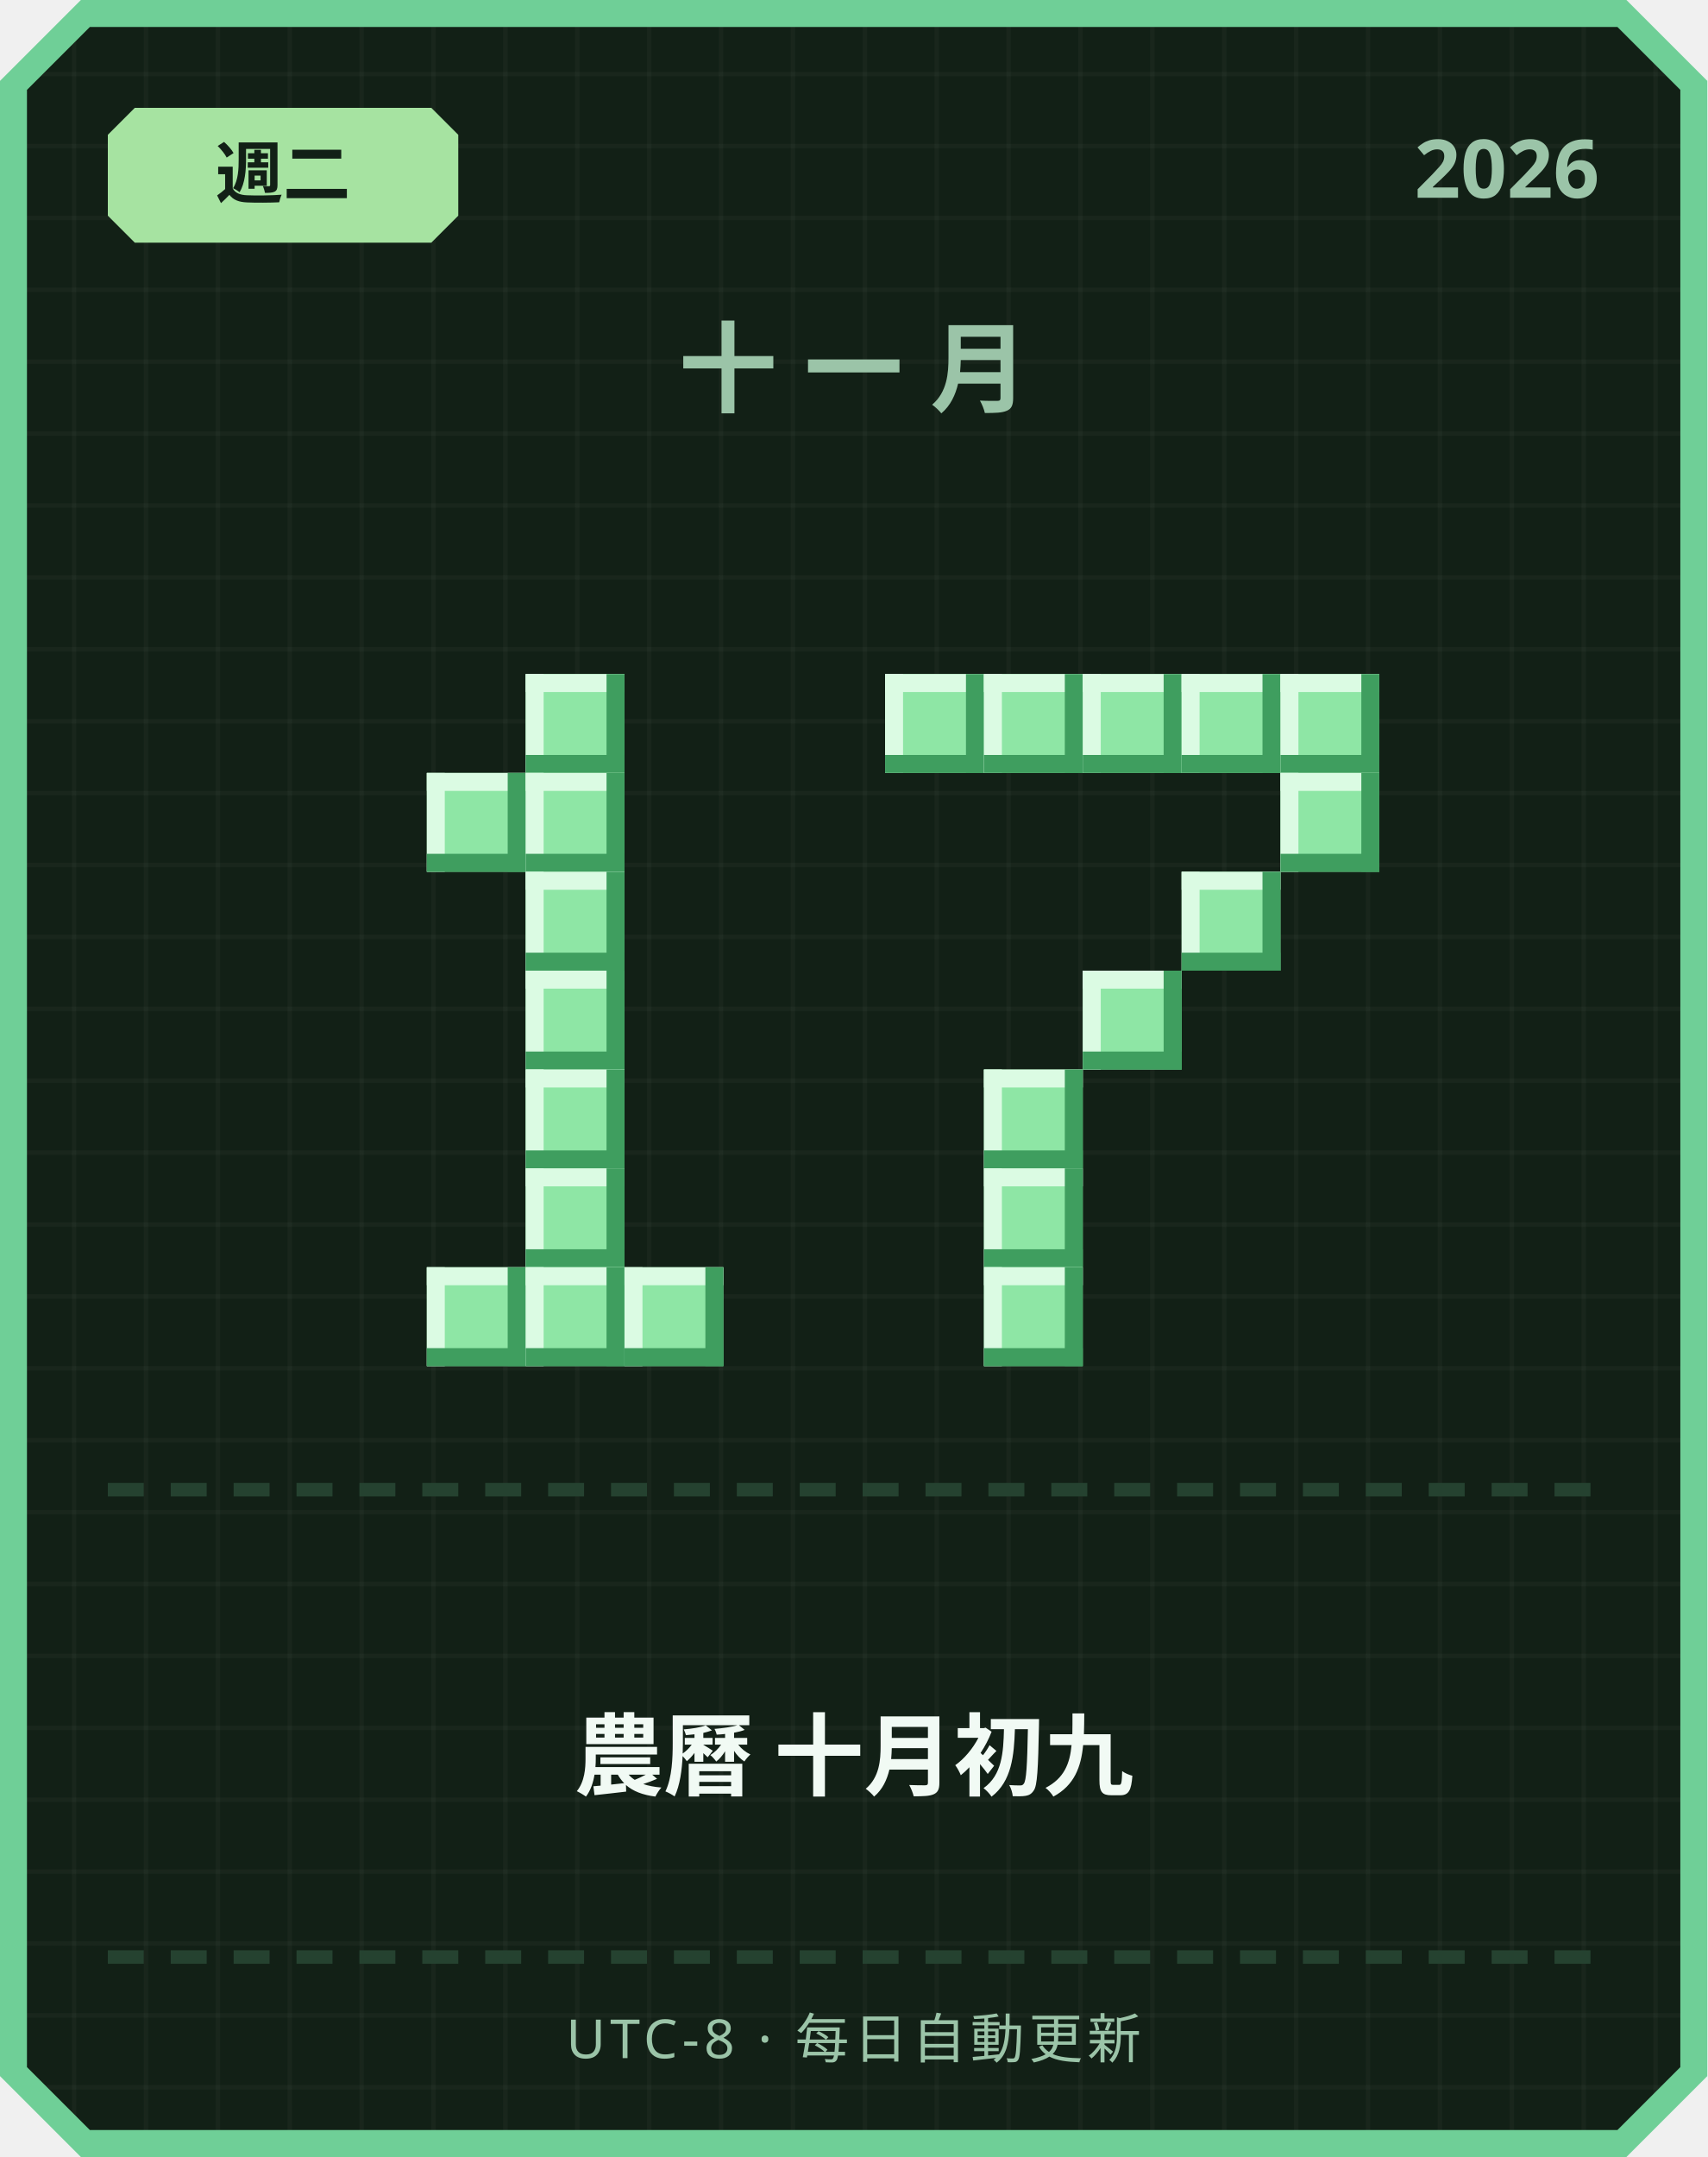
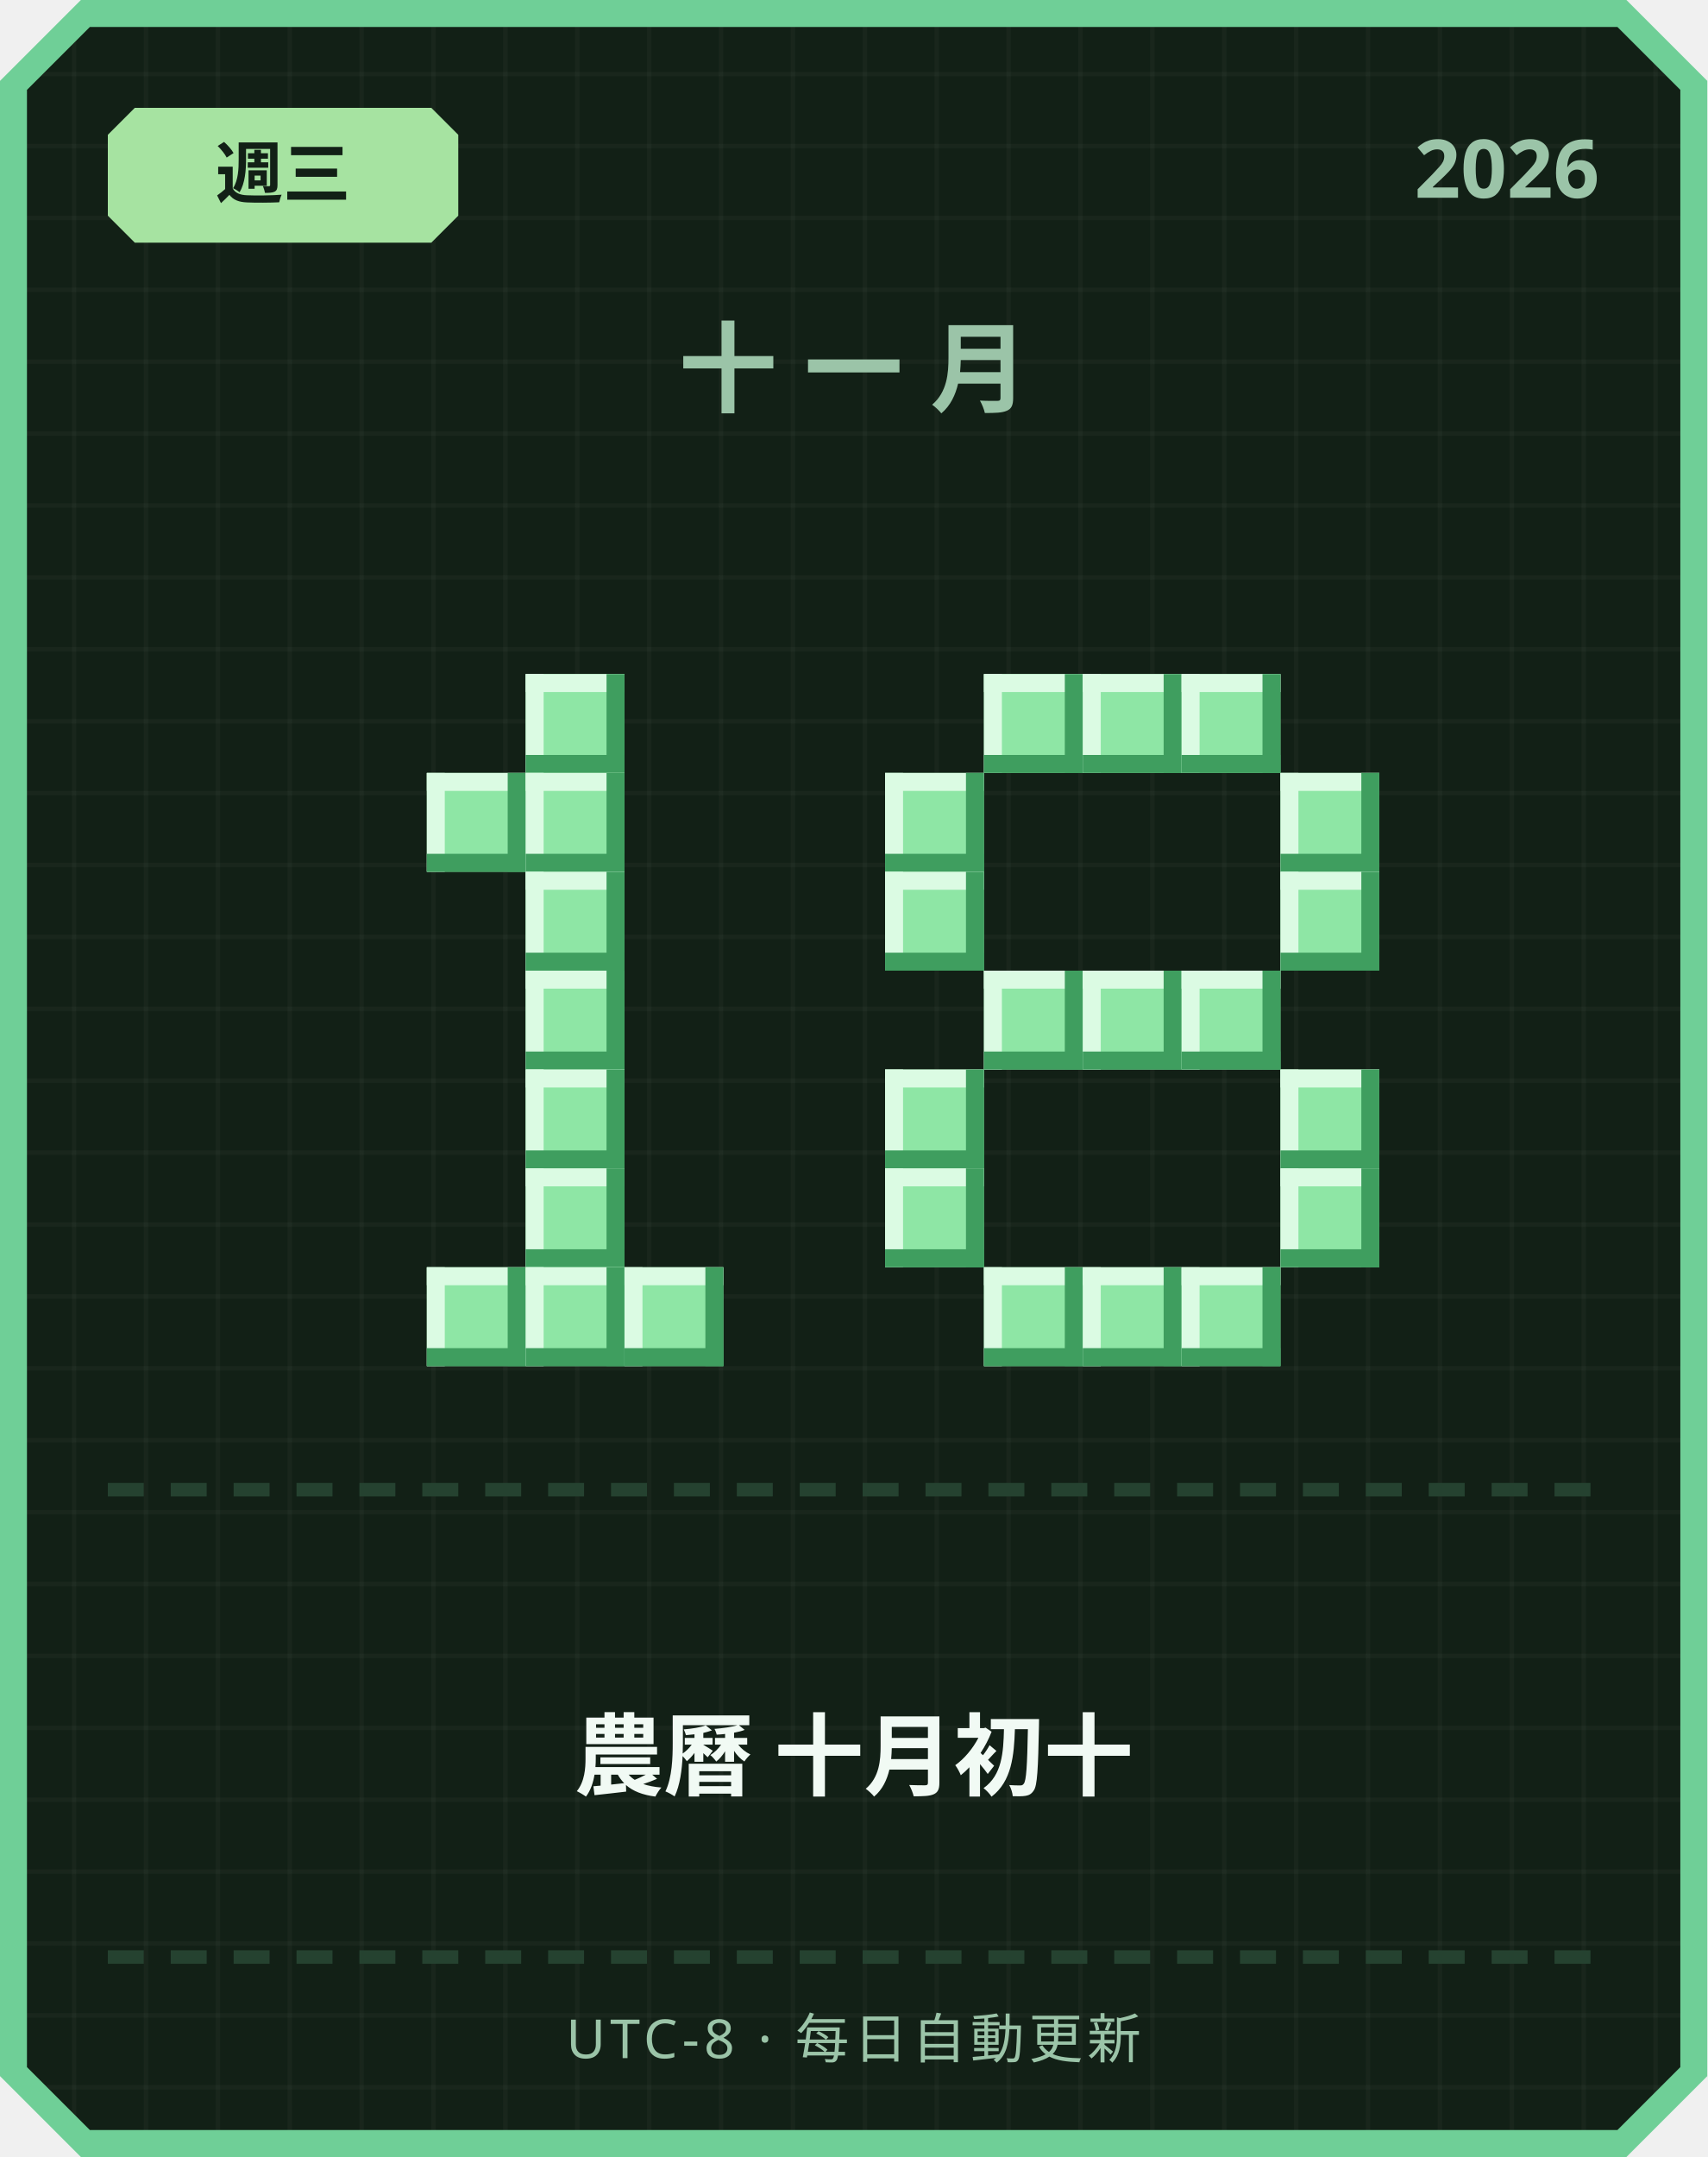
<svg xmlns="http://www.w3.org/2000/svg" width="380" height="480" viewBox="0 0 380 480">
  <defs>
    <pattern id="grid" width="16" height="16" patternUnits="userSpaceOnUse">
      <rect width="16" height="16" fill="#122016" />
      <rect width="1" height="16" fill="#ffffff" opacity="0.03" />
      <rect width="16" height="1" fill="#ffffff" opacity="0.03" />
    </pattern>
  </defs>
  <path d="M 18,0 L 362,0 L 380,18 L 380,462 L 362,480 L 18,480 L 0,462 L 0,18 Z" fill="#6fcf97" />
  <path d="M 20,6 L 360,6 L 374,20 L 374,460 L 360,474 L 20,474 L 6,460 L 6,20 Z" fill="url(#grid)" />
  <path d="M 30,24 L 96,24 L 102,30 L 102,48 L 96,54 L 30,54 L 24,48 L 24,30 Z" fill="#a6e3a1" />
-   <text x="63" y="44" text-anchor="middle" font-family="'Segoe UI', sans-serif" font-size="15" font-weight="700" fill="#122016">週二</text>
+   <text x="63" y="44" text-anchor="middle" font-family="'Segoe UI', sans-serif" font-size="15" font-weight="700" fill="#122016">週三</text>
  <text x="356" y="44" text-anchor="end" font-family="'Segoe UI', sans-serif" font-size="18" font-weight="700" fill="#9bc4a8">2026</text>
  <text x="190" y="90" text-anchor="middle" font-family="'Segoe UI', sans-serif" font-size="22" font-weight="700" letter-spacing="6" fill="#9bc4a8">十一月</text>
  <rect x="117" y="150" width="22" height="22" fill="#8ee6a5" />
  <rect x="117" y="150" width="22" height="4" fill="#dbfbe3" />
  <rect x="117" y="150" width="4" height="22" fill="#dbfbe3" />
  <rect x="117" y="168" width="22" height="4" fill="#3f9e5f" />
  <rect x="135" y="150" width="4" height="22" fill="#3f9e5f" />
  <rect x="95" y="172" width="22" height="22" fill="#8ee6a5" />
  <rect x="95" y="172" width="22" height="4" fill="#dbfbe3" />
  <rect x="95" y="172" width="4" height="22" fill="#dbfbe3" />
  <rect x="95" y="190" width="22" height="4" fill="#3f9e5f" />
  <rect x="113" y="172" width="4" height="22" fill="#3f9e5f" />
  <rect x="117" y="172" width="22" height="22" fill="#8ee6a5" />
  <rect x="117" y="172" width="22" height="4" fill="#dbfbe3" />
  <rect x="117" y="172" width="4" height="22" fill="#dbfbe3" />
  <rect x="117" y="190" width="22" height="4" fill="#3f9e5f" />
  <rect x="135" y="172" width="4" height="22" fill="#3f9e5f" />
  <rect x="117" y="194" width="22" height="22" fill="#8ee6a5" />
  <rect x="117" y="194" width="22" height="4" fill="#dbfbe3" />
  <rect x="117" y="194" width="4" height="22" fill="#dbfbe3" />
  <rect x="117" y="212" width="22" height="4" fill="#3f9e5f" />
  <rect x="135" y="194" width="4" height="22" fill="#3f9e5f" />
  <rect x="117" y="216" width="22" height="22" fill="#8ee6a5" />
  <rect x="117" y="216" width="22" height="4" fill="#dbfbe3" />
  <rect x="117" y="216" width="4" height="22" fill="#dbfbe3" />
  <rect x="117" y="234" width="22" height="4" fill="#3f9e5f" />
  <rect x="135" y="216" width="4" height="22" fill="#3f9e5f" />
  <rect x="117" y="238" width="22" height="22" fill="#8ee6a5" />
  <rect x="117" y="238" width="22" height="4" fill="#dbfbe3" />
  <rect x="117" y="238" width="4" height="22" fill="#dbfbe3" />
  <rect x="117" y="256" width="22" height="4" fill="#3f9e5f" />
  <rect x="135" y="238" width="4" height="22" fill="#3f9e5f" />
  <rect x="117" y="260" width="22" height="22" fill="#8ee6a5" />
  <rect x="117" y="260" width="22" height="4" fill="#dbfbe3" />
  <rect x="117" y="260" width="4" height="22" fill="#dbfbe3" />
  <rect x="117" y="278" width="22" height="4" fill="#3f9e5f" />
  <rect x="135" y="260" width="4" height="22" fill="#3f9e5f" />
  <rect x="95" y="282" width="22" height="22" fill="#8ee6a5" />
  <rect x="95" y="282" width="22" height="4" fill="#dbfbe3" />
  <rect x="95" y="282" width="4" height="22" fill="#dbfbe3" />
  <rect x="95" y="300" width="22" height="4" fill="#3f9e5f" />
  <rect x="113" y="282" width="4" height="22" fill="#3f9e5f" />
  <rect x="117" y="282" width="22" height="22" fill="#8ee6a5" />
  <rect x="117" y="282" width="22" height="4" fill="#dbfbe3" />
  <rect x="117" y="282" width="4" height="22" fill="#dbfbe3" />
  <rect x="117" y="300" width="22" height="4" fill="#3f9e5f" />
  <rect x="135" y="282" width="4" height="22" fill="#3f9e5f" />
  <rect x="139" y="282" width="22" height="22" fill="#8ee6a5" />
  <rect x="139" y="282" width="22" height="4" fill="#dbfbe3" />
  <rect x="139" y="282" width="4" height="22" fill="#dbfbe3" />
  <rect x="139" y="300" width="22" height="4" fill="#3f9e5f" />
  <rect x="157" y="282" width="4" height="22" fill="#3f9e5f" />
-   <rect x="197" y="150" width="22" height="22" fill="#8ee6a5" />
-   <rect x="197" y="150" width="22" height="4" fill="#dbfbe3" />
-   <rect x="197" y="150" width="4" height="22" fill="#dbfbe3" />
-   <rect x="197" y="168" width="22" height="4" fill="#3f9e5f" />
-   <rect x="215" y="150" width="4" height="22" fill="#3f9e5f" />
  <rect x="219" y="150" width="22" height="22" fill="#8ee6a5" />
  <rect x="219" y="150" width="22" height="4" fill="#dbfbe3" />
  <rect x="219" y="150" width="4" height="22" fill="#dbfbe3" />
  <rect x="219" y="168" width="22" height="4" fill="#3f9e5f" />
  <rect x="237" y="150" width="4" height="22" fill="#3f9e5f" />
  <rect x="241" y="150" width="22" height="22" fill="#8ee6a5" />
  <rect x="241" y="150" width="22" height="4" fill="#dbfbe3" />
  <rect x="241" y="150" width="4" height="22" fill="#dbfbe3" />
  <rect x="241" y="168" width="22" height="4" fill="#3f9e5f" />
  <rect x="259" y="150" width="4" height="22" fill="#3f9e5f" />
  <rect x="263" y="150" width="22" height="22" fill="#8ee6a5" />
  <rect x="263" y="150" width="22" height="4" fill="#dbfbe3" />
  <rect x="263" y="150" width="4" height="22" fill="#dbfbe3" />
  <rect x="263" y="168" width="22" height="4" fill="#3f9e5f" />
  <rect x="281" y="150" width="4" height="22" fill="#3f9e5f" />
-   <rect x="285" y="150" width="22" height="22" fill="#8ee6a5" />
-   <rect x="285" y="150" width="22" height="4" fill="#dbfbe3" />
-   <rect x="285" y="150" width="4" height="22" fill="#dbfbe3" />
-   <rect x="285" y="168" width="22" height="4" fill="#3f9e5f" />
-   <rect x="303" y="150" width="4" height="22" fill="#3f9e5f" />
+   <rect x="197" y="172" width="22" height="22" fill="#8ee6a5" />
+   <rect x="197" y="172" width="22" height="4" fill="#dbfbe3" />
+   <rect x="197" y="172" width="4" height="22" fill="#dbfbe3" />
+   <rect x="197" y="190" width="22" height="4" fill="#3f9e5f" />
+   <rect x="215" y="172" width="4" height="22" fill="#3f9e5f" />
  <rect x="285" y="172" width="22" height="22" fill="#8ee6a5" />
  <rect x="285" y="172" width="22" height="4" fill="#dbfbe3" />
  <rect x="285" y="172" width="4" height="22" fill="#dbfbe3" />
  <rect x="285" y="190" width="22" height="4" fill="#3f9e5f" />
  <rect x="303" y="172" width="4" height="22" fill="#3f9e5f" />
-   <rect x="263" y="194" width="22" height="22" fill="#8ee6a5" />
-   <rect x="263" y="194" width="22" height="4" fill="#dbfbe3" />
-   <rect x="263" y="194" width="4" height="22" fill="#dbfbe3" />
-   <rect x="263" y="212" width="22" height="4" fill="#3f9e5f" />
-   <rect x="281" y="194" width="4" height="22" fill="#3f9e5f" />
+   <rect x="197" y="194" width="22" height="22" fill="#8ee6a5" />
+   <rect x="197" y="194" width="22" height="4" fill="#dbfbe3" />
+   <rect x="197" y="194" width="4" height="22" fill="#dbfbe3" />
+   <rect x="197" y="212" width="22" height="4" fill="#3f9e5f" />
+   <rect x="215" y="194" width="4" height="22" fill="#3f9e5f" />
+   <rect x="285" y="194" width="22" height="22" fill="#8ee6a5" />
+   <rect x="285" y="194" width="22" height="4" fill="#dbfbe3" />
+   <rect x="285" y="194" width="4" height="22" fill="#dbfbe3" />
+   <rect x="285" y="212" width="22" height="4" fill="#3f9e5f" />
+   <rect x="303" y="194" width="4" height="22" fill="#3f9e5f" />
+   <rect x="219" y="216" width="22" height="22" fill="#8ee6a5" />
+   <rect x="219" y="216" width="22" height="4" fill="#dbfbe3" />
+   <rect x="219" y="216" width="4" height="22" fill="#dbfbe3" />
+   <rect x="219" y="234" width="22" height="4" fill="#3f9e5f" />
+   <rect x="237" y="216" width="4" height="22" fill="#3f9e5f" />
  <rect x="241" y="216" width="22" height="22" fill="#8ee6a5" />
  <rect x="241" y="216" width="22" height="4" fill="#dbfbe3" />
  <rect x="241" y="216" width="4" height="22" fill="#dbfbe3" />
  <rect x="241" y="234" width="22" height="4" fill="#3f9e5f" />
  <rect x="259" y="216" width="4" height="22" fill="#3f9e5f" />
-   <rect x="219" y="238" width="22" height="22" fill="#8ee6a5" />
-   <rect x="219" y="238" width="22" height="4" fill="#dbfbe3" />
-   <rect x="219" y="238" width="4" height="22" fill="#dbfbe3" />
-   <rect x="219" y="256" width="22" height="4" fill="#3f9e5f" />
-   <rect x="237" y="238" width="4" height="22" fill="#3f9e5f" />
-   <rect x="219" y="260" width="22" height="22" fill="#8ee6a5" />
-   <rect x="219" y="260" width="22" height="4" fill="#dbfbe3" />
-   <rect x="219" y="260" width="4" height="22" fill="#dbfbe3" />
-   <rect x="219" y="278" width="22" height="4" fill="#3f9e5f" />
-   <rect x="237" y="260" width="4" height="22" fill="#3f9e5f" />
+   <rect x="263" y="216" width="22" height="22" fill="#8ee6a5" />
+   <rect x="263" y="216" width="22" height="4" fill="#dbfbe3" />
+   <rect x="263" y="216" width="4" height="22" fill="#dbfbe3" />
+   <rect x="263" y="234" width="22" height="4" fill="#3f9e5f" />
+   <rect x="281" y="216" width="4" height="22" fill="#3f9e5f" />
+   <rect x="197" y="238" width="22" height="22" fill="#8ee6a5" />
+   <rect x="197" y="238" width="22" height="4" fill="#dbfbe3" />
+   <rect x="197" y="238" width="4" height="22" fill="#dbfbe3" />
+   <rect x="197" y="256" width="22" height="4" fill="#3f9e5f" />
+   <rect x="215" y="238" width="4" height="22" fill="#3f9e5f" />
+   <rect x="285" y="238" width="22" height="22" fill="#8ee6a5" />
+   <rect x="285" y="238" width="22" height="4" fill="#dbfbe3" />
+   <rect x="285" y="238" width="4" height="22" fill="#dbfbe3" />
+   <rect x="285" y="256" width="22" height="4" fill="#3f9e5f" />
+   <rect x="303" y="238" width="4" height="22" fill="#3f9e5f" />
+   <rect x="197" y="260" width="22" height="22" fill="#8ee6a5" />
+   <rect x="197" y="260" width="22" height="4" fill="#dbfbe3" />
+   <rect x="197" y="260" width="4" height="22" fill="#dbfbe3" />
+   <rect x="197" y="278" width="22" height="4" fill="#3f9e5f" />
+   <rect x="215" y="260" width="4" height="22" fill="#3f9e5f" />
+   <rect x="285" y="260" width="22" height="22" fill="#8ee6a5" />
+   <rect x="285" y="260" width="22" height="4" fill="#dbfbe3" />
+   <rect x="285" y="260" width="4" height="22" fill="#dbfbe3" />
+   <rect x="285" y="278" width="22" height="4" fill="#3f9e5f" />
+   <rect x="303" y="260" width="4" height="22" fill="#3f9e5f" />
  <rect x="219" y="282" width="22" height="22" fill="#8ee6a5" />
  <rect x="219" y="282" width="22" height="4" fill="#dbfbe3" />
  <rect x="219" y="282" width="4" height="22" fill="#dbfbe3" />
  <rect x="219" y="300" width="22" height="4" fill="#3f9e5f" />
  <rect x="237" y="282" width="4" height="22" fill="#3f9e5f" />
+   <rect x="241" y="282" width="22" height="22" fill="#8ee6a5" />
+   <rect x="241" y="282" width="22" height="4" fill="#dbfbe3" />
+   <rect x="241" y="282" width="4" height="22" fill="#dbfbe3" />
+   <rect x="241" y="300" width="22" height="4" fill="#3f9e5f" />
+   <rect x="259" y="282" width="4" height="22" fill="#3f9e5f" />
+   <rect x="263" y="282" width="22" height="22" fill="#8ee6a5" />
+   <rect x="263" y="282" width="22" height="4" fill="#dbfbe3" />
+   <rect x="263" y="282" width="4" height="22" fill="#dbfbe3" />
+   <rect x="263" y="300" width="22" height="4" fill="#3f9e5f" />
+   <rect x="281" y="282" width="4" height="22" fill="#3f9e5f" />
  <rect x="24" y="330" width="8" height="3" fill="#254230" />
  <rect x="38" y="330" width="8" height="3" fill="#254230" />
  <rect x="52" y="330" width="8" height="3" fill="#254230" />
  <rect x="66" y="330" width="8" height="3" fill="#254230" />
  <rect x="80" y="330" width="8" height="3" fill="#254230" />
  <rect x="94" y="330" width="8" height="3" fill="#254230" />
  <rect x="108" y="330" width="8" height="3" fill="#254230" />
  <rect x="122" y="330" width="8" height="3" fill="#254230" />
  <rect x="136" y="330" width="8" height="3" fill="#254230" />
  <rect x="150" y="330" width="8" height="3" fill="#254230" />
  <rect x="164" y="330" width="8" height="3" fill="#254230" />
  <rect x="178" y="330" width="8" height="3" fill="#254230" />
  <rect x="192" y="330" width="8" height="3" fill="#254230" />
  <rect x="206" y="330" width="8" height="3" fill="#254230" />
  <rect x="220" y="330" width="8" height="3" fill="#254230" />
  <rect x="234" y="330" width="8" height="3" fill="#254230" />
  <rect x="248" y="330" width="8" height="3" fill="#254230" />
  <rect x="262" y="330" width="8" height="3" fill="#254230" />
  <rect x="276" y="330" width="8" height="3" fill="#254230" />
  <rect x="290" y="330" width="8" height="3" fill="#254230" />
  <rect x="304" y="330" width="8" height="3" fill="#254230" />
  <rect x="318" y="330" width="8" height="3" fill="#254230" />
  <rect x="332" y="330" width="8" height="3" fill="#254230" />
  <rect x="346" y="330" width="8" height="3" fill="#254230" />
-   <text x="190" y="398" text-anchor="middle" font-family="'Segoe UI', 'Microsoft JhengHei', sans-serif" font-size="20" font-weight="700" fill="#f1faf4">農曆 十月初九</text>
+   <text x="190" y="398" text-anchor="middle" font-family="'Segoe UI', 'Microsoft JhengHei', sans-serif" font-size="20" font-weight="700" fill="#f1faf4">農曆 十月初十</text>
  <rect x="24" y="434" width="8" height="3" fill="#254230" />
  <rect x="38" y="434" width="8" height="3" fill="#254230" />
  <rect x="52" y="434" width="8" height="3" fill="#254230" />
  <rect x="66" y="434" width="8" height="3" fill="#254230" />
  <rect x="80" y="434" width="8" height="3" fill="#254230" />
  <rect x="94" y="434" width="8" height="3" fill="#254230" />
  <rect x="108" y="434" width="8" height="3" fill="#254230" />
  <rect x="122" y="434" width="8" height="3" fill="#254230" />
  <rect x="136" y="434" width="8" height="3" fill="#254230" />
  <rect x="150" y="434" width="8" height="3" fill="#254230" />
  <rect x="164" y="434" width="8" height="3" fill="#254230" />
  <rect x="178" y="434" width="8" height="3" fill="#254230" />
  <rect x="192" y="434" width="8" height="3" fill="#254230" />
  <rect x="206" y="434" width="8" height="3" fill="#254230" />
  <rect x="220" y="434" width="8" height="3" fill="#254230" />
  <rect x="234" y="434" width="8" height="3" fill="#254230" />
  <rect x="248" y="434" width="8" height="3" fill="#254230" />
  <rect x="262" y="434" width="8" height="3" fill="#254230" />
  <rect x="276" y="434" width="8" height="3" fill="#254230" />
  <rect x="290" y="434" width="8" height="3" fill="#254230" />
  <rect x="304" y="434" width="8" height="3" fill="#254230" />
  <rect x="318" y="434" width="8" height="3" fill="#254230" />
  <rect x="332" y="434" width="8" height="3" fill="#254230" />
  <rect x="346" y="434" width="8" height="3" fill="#254230" />
  <text x="190" y="458" text-anchor="middle" font-family="'Segoe UI', sans-serif" font-size="12" letter-spacing="1" fill="#9bc4a8">UTC-8 · 每日自動更新</text>
</svg>
